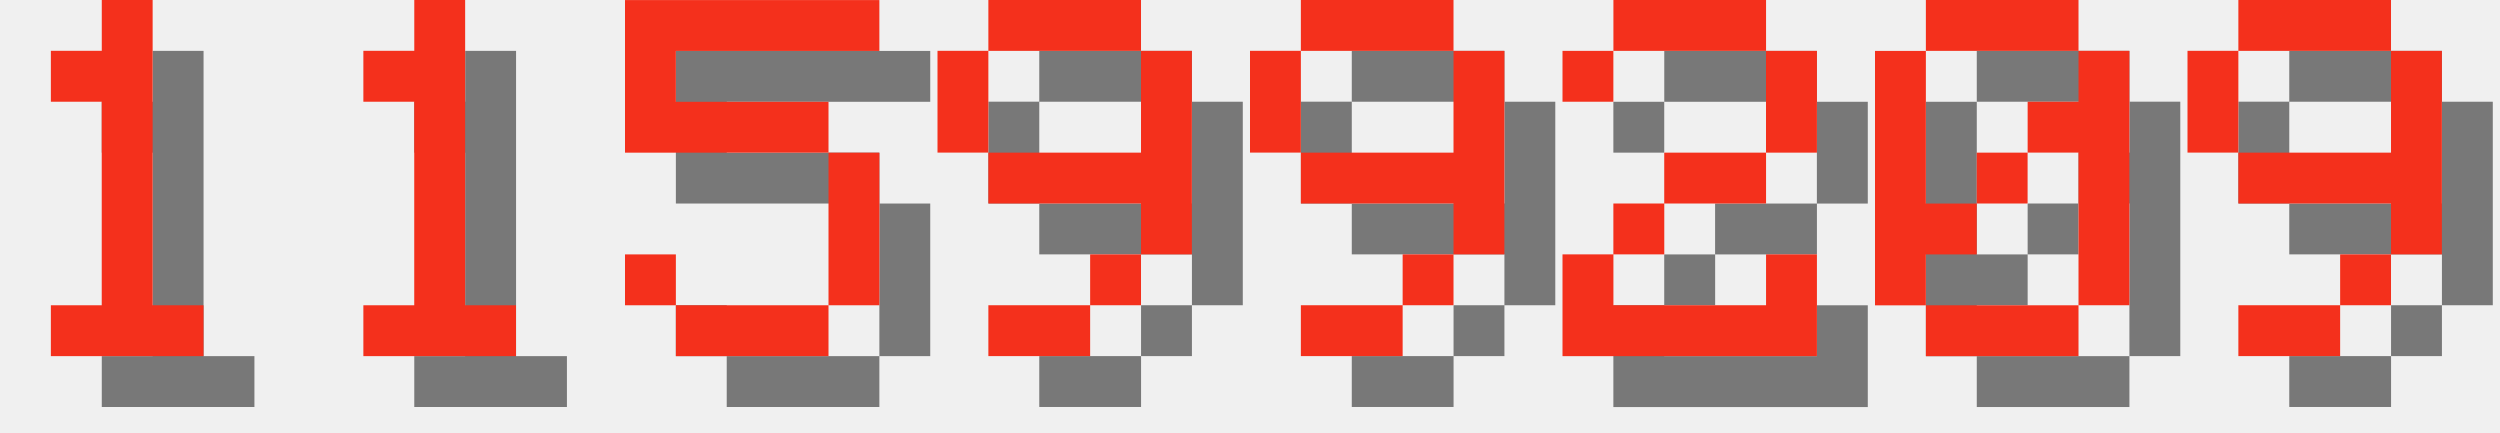
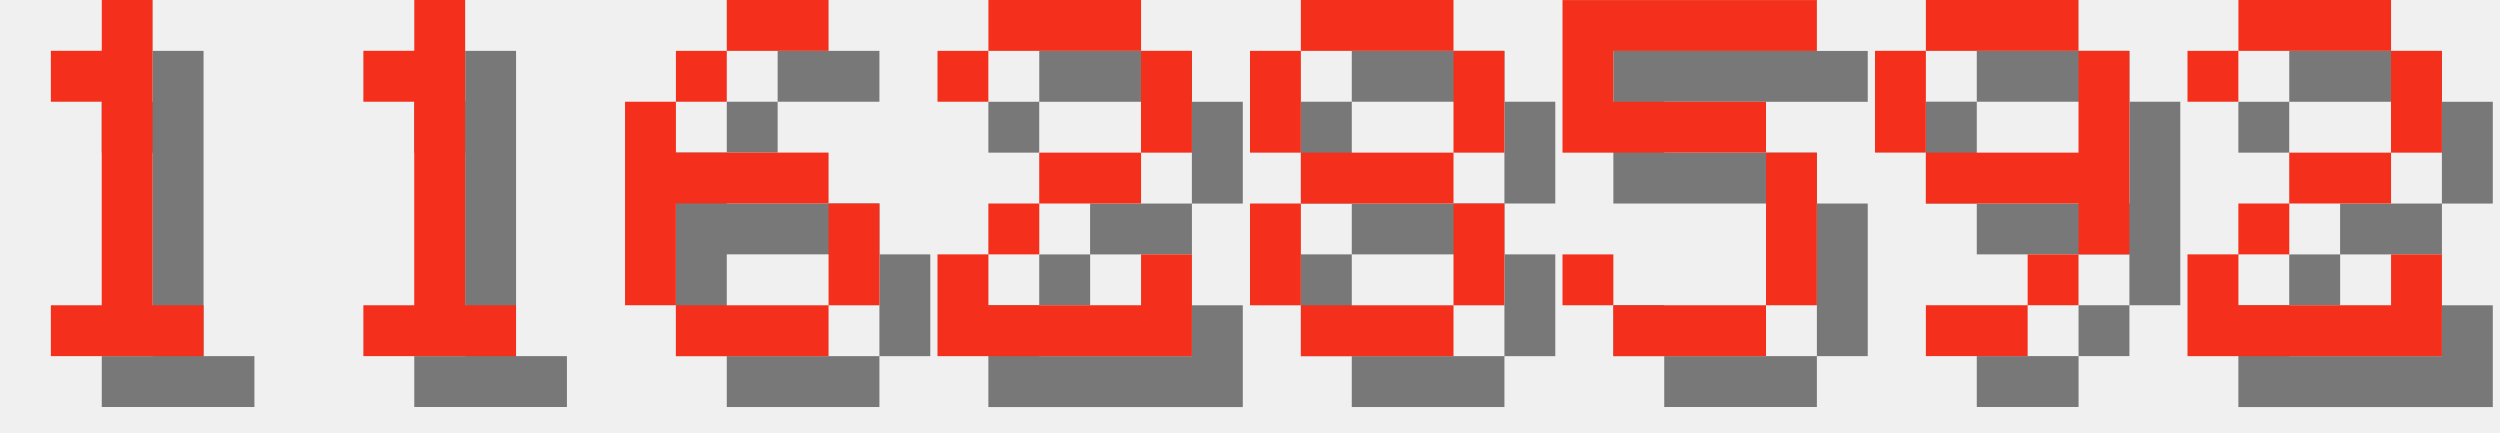
<svg xmlns="http://www.w3.org/2000/svg" version="1.1" width="208.0" height="36">
  <style>
        .text-foreground {
            fill: #F4301C;
        }
        .text-shadow {
            fill: #000000;
            fill-opacity: 0.5;
        }
    </style>
  <g class="digit" id="digit_1" transform="translate(0.0, 0), scale(4)">
    <path id="digit_1_shadow" class="text-shadow" d="m2.117 2.117v1.058h1.058v4.233h-1.058v1.058h3.175v-1.058h-1.058v-6.35h-1.058v1.058h-1.058z" fill-opacity=".5" style="paint-order:stroke fill markers" />
    <path id="digit_1_fg" class="text-foreground" d="m1.058 1.058v1.058h1.058v4.233h-1.058v1.058h3.175v-1.058h-1.058v-6.35h-1.058v1.058h-1.058z" fill="#fff" style="paint-order:stroke fill markers" />
  </g>
  <g class="digit" id="digit_1" transform="translate(26.0, 0), scale(4)">
    <path id="digit_1_shadow" class="text-shadow" d="m2.117 2.117v1.058h1.058v4.233h-1.058v1.058h3.175v-1.058h-1.058v-6.35h-1.058v1.058h-1.058z" fill-opacity=".5" style="paint-order:stroke fill markers" />
    <path id="digit_1_fg" class="text-foreground" d="m1.058 1.058v1.058h1.058v4.233h-1.058v1.058h3.175v-1.058h-1.058v-6.35h-1.058v1.058h-1.058z" fill="#fff" style="paint-order:stroke fill markers" />
  </g>
-   <g class="digit" id="digit_5" transform="translate(52.0, 0), scale(4)">
+   <g class="digit" id="digit_6" transform="translate(52.0, 0), scale(4)">
+     <path id="digit_6_shadow" class="text-shadow" d="m3.175 1.058v1.058h2.117v-1.058h-2.117zm0 1.058h-1.058v1.058h1.058v-1.058zm-1.058 1.058h-1.058v4.233h1.058v-2.117h3.175v-1.058h-3.175v-1.058zm3.175 2.117v2.117h1.058v-2.117h-1.058zm0 2.117h-3.175v1.058h3.175v-1.058z" fill-opacity=".5" style="paint-order:stroke fill markers" />
+     <path id="digit_6_fg" class="text-foreground" d="m2.117 0v1.058h2.117v-1.058h-2.117zm0 1.058h-1.058v1.058h1.058v-1.058zm-1.058 1.058h-1.058v4.233h1.058v-2.117h3.175v-1.058h-3.175v-1.058zm3.175 2.117v2.117h1.058v-2.117h-1.058zm0 2.117h-3.175v1.058h3.175v-1.058z" fill="#fff" style="paint-order:stroke fill markers" />
+   </g>
+   <g class="digit" id="digit_2" transform="translate(78.0, 0), scale(4)">
+     <path id="digit_2_shadow" class="text-shadow" d="m1.058 2.117v1.058h1.058v-1.058h3.175v2.117h-2.117v1.058h-1.058v1.058h-1.058v2.117h5.292v-2.117h-1.058v1.058h-3.175v-1.058h1.058v-1.058h2.117v-1.058h1.058v-2.117h-1.058v-1.058h-3.175v1.058h-1.058z" fill-opacity=".5" style="paint-order:stroke fill markers" />
+     <path id="digit_2_fg" class="text-foreground" d="m0 1.058v1.058h1.058v-1.058h3.175v2.117h-2.117v1.058h-1.058v1.058h-1.058v2.117h5.292v-2.117h-1.058v1.058h-3.175v-1.058h1.058v-1.058h2.117v-1.058h1.058v-2.117h-1.058v-1.058h-3.175v1.058h-1.058z" fill="#fff" style="paint-order:stroke fill markers" />
+   </g>
+   <g class="digit" id="digit_8" transform="translate(104.0, 0), scale(4)">
+     <path id="digit_8_shadow" class="text-shadow" d="m2.117 1.058v1.058h3.175v-1.058h-3.175zm3.175 1.058v2.117h1.058v-2.117h-1.058zm0 2.117h-3.175v1.058h3.175v-1.058zm0 1.058v2.117h1.058v-2.117h-1.058zm0 2.117h-3.175v1.058h3.175v-1.058zm-3.175 0v-2.117h-1.058v2.117h1.058zm0-3.175v-2.117h-1.058v2.117h1.058z" fill-opacity=".5" style="paint-order:stroke fill markers" />
+     <path id="digit_8_fg" class="text-foreground" d="m1.058 0v1.058h3.175v-1.058h-3.175zm3.175 1.058v2.117h1.058v-2.117h-1.058zm0 2.117h-3.175v1.058h3.175v-1.058zm0 1.058v2.117h1.058v-2.117h-1.058zm0 2.117h-3.175v1.058h3.175v-1.058zm-3.175 0v-2.117h-1.058v2.117h1.058zm0-3.175v-2.117h-1.058v2.117h1.058z" fill="#fff" style="paint-order:stroke fill markers" />
+   </g>
+   <g class="digit" id="digit_5" transform="translate(130.0, 0), scale(4)">
    <path id="digit_5_shadow" class="text-shadow" d="m1.058 1.058v3.175h4.233v3.175h-3.175v-1.058h-1.058v1.058h1.058v1.058h3.175v-1.058h1.058v-3.175h-1.058v-1.058h-3.175v-1.058h4.233v-1.058h-5.292z" fill-opacity=".5" style="paint-order:stroke fill markers" />
    <path id="digit_5_fg" class="text-foreground" d="m0 0v3.175h4.233v3.175h-3.175v-1.058h-1.058v1.058h1.058v1.058h3.175v-1.058h1.058v-3.175h-1.058v-1.058h-3.175v-1.058h4.233v-1.058h-5.292z" fill="#fff" style="paint-order:stroke fill markers" />
  </g>
-   <g class="digit" id="digit_9" transform="translate(78.0, 0), scale(4)">
+   <g class="digit" id="digit_9" transform="translate(156.0, 0), scale(4)">
    <path id="digit_9_shadow" class="text-shadow" d="m2.117 1.058v1.058h3.175v-1.058h-3.175zm3.175 1.058v2.117h-3.175v1.058h3.175v1.058h1.058v-4.233h-1.058zm0 4.233h-1.058v1.058h1.058v-1.058zm-1.058 1.058h-2.117v1.058h2.117v-1.058zm-2.117-3.175v-2.117h-1.058v2.117h1.058z" fill-opacity=".5" style="paint-order:stroke fill markers" />
    <path id="digit_9_fg" class="text-foreground" d="m1.058 0v1.058h3.175v-1.058h-3.175zm3.175 1.058v2.117h-3.175v1.058h3.175v1.058h1.058v-4.233h-1.058zm0 4.233h-1.058v1.058h1.058v-1.058zm-1.058 1.058h-2.117v1.058h2.117v-1.058zm-2.117-3.175v-2.117h-1.058v2.117h1.058z" fill="#fff" style="paint-order:stroke fill markers" />
  </g>
-   <g class="digit" id="digit_9" transform="translate(104.0, 0), scale(4)">
-     <path id="digit_9_shadow" class="text-shadow" d="m2.117 1.058v1.058h3.175v-1.058h-3.175zm3.175 1.058v2.117h-3.175v1.058h3.175v1.058h1.058v-4.233h-1.058zm0 4.233h-1.058v1.058h1.058v-1.058zm-1.058 1.058h-2.117v1.058h2.117v-1.058zm-2.117-3.175v-2.117h-1.058v2.117h1.058z" fill-opacity=".5" style="paint-order:stroke fill markers" />
-     <path id="digit_9_fg" class="text-foreground" d="m1.058 0v1.058h3.175v-1.058h-3.175zm3.175 1.058v2.117h-3.175v1.058h3.175v1.058h1.058v-4.233h-1.058zm0 4.233h-1.058v1.058h1.058v-1.058zm-1.058 1.058h-2.117v1.058h2.117v-1.058zm-2.117-3.175v-2.117h-1.058v2.117h1.058z" fill="#fff" style="paint-order:stroke fill markers" />
-   </g>
-   <g class="digit" id="digit_2" transform="translate(130.0, 0), scale(4)">
+   <g class="digit" id="digit_2" transform="translate(182.0, 0), scale(4)">
    <path id="digit_2_shadow" class="text-shadow" d="m1.058 2.117v1.058h1.058v-1.058h3.175v2.117h-2.117v1.058h-1.058v1.058h-1.058v2.117h5.292v-2.117h-1.058v1.058h-3.175v-1.058h1.058v-1.058h2.117v-1.058h1.058v-2.117h-1.058v-1.058h-3.175v1.058h-1.058z" fill-opacity=".5" style="paint-order:stroke fill markers" />
    <path id="digit_2_fg" class="text-foreground" d="m0 1.058v1.058h1.058v-1.058h3.175v2.117h-2.117v1.058h-1.058v1.058h-1.058v2.117h5.292v-2.117h-1.058v1.058h-3.175v-1.058h1.058v-1.058h2.117v-1.058h1.058v-2.117h-1.058v-1.058h-3.175v1.058h-1.058z" fill="#fff" style="paint-order:stroke fill markers" />
  </g>
-   <g class="digit" id="digit_0" transform="translate(156.0, 0), scale(4)">
-     <path id="digit_0_shadow" class="text-shadow" d="m2.117 1.058v1.058h3.175v-1.058h-3.175zm3.175 1.058v1.058h-1.058v1.058h1.058v3.175h1.058v-5.292h-1.058zm0 5.292h-3.175v1.058h3.175v-1.058zm-3.175 0v-1.058h1.058v-1.058h-1.058v-3.175h-1.058v5.292h1.058zm1.058-2.117h1.058v-1.058h-1.058v1.058z" fill-opacity=".5" style="paint-order:stroke fill markers" />
-     <path id="digit_0_fg" class="text-foreground" d="m1.058 0v1.058h3.175v-1.058h-3.175zm3.175 1.058v1.058h-1.058v1.058h1.058v3.175h1.058v-5.292h-1.058zm0 5.292h-3.175v1.058h3.175v-1.058zm-3.175 0v-1.058h1.058v-1.058h-1.058v-3.175h-1.058v5.292h1.058zm1.058-2.117h1.058v-1.058h-1.058v1.058z" fill="#fff" style="paint-order:stroke fill markers" />
-   </g>
-   <g class="digit" id="digit_9" transform="translate(182.0, 0), scale(4)">
-     <path id="digit_9_shadow" class="text-shadow" d="m2.117 1.058v1.058h3.175v-1.058h-3.175zm3.175 1.058v2.117h-3.175v1.058h3.175v1.058h1.058v-4.233h-1.058zm0 4.233h-1.058v1.058h1.058v-1.058zm-1.058 1.058h-2.117v1.058h2.117v-1.058zm-2.117-3.175v-2.117h-1.058v2.117h1.058z" fill-opacity=".5" style="paint-order:stroke fill markers" />
-     <path id="digit_9_fg" class="text-foreground" d="m1.058 0v1.058h3.175v-1.058h-3.175zm3.175 1.058v2.117h-3.175v1.058h3.175v1.058h1.058v-4.233h-1.058zm0 4.233h-1.058v1.058h1.058v-1.058zm-1.058 1.058h-2.117v1.058h2.117v-1.058zm-2.117-3.175v-2.117h-1.058v2.117h1.058z" fill="#fff" style="paint-order:stroke fill markers" />
-   </g>
</svg>
